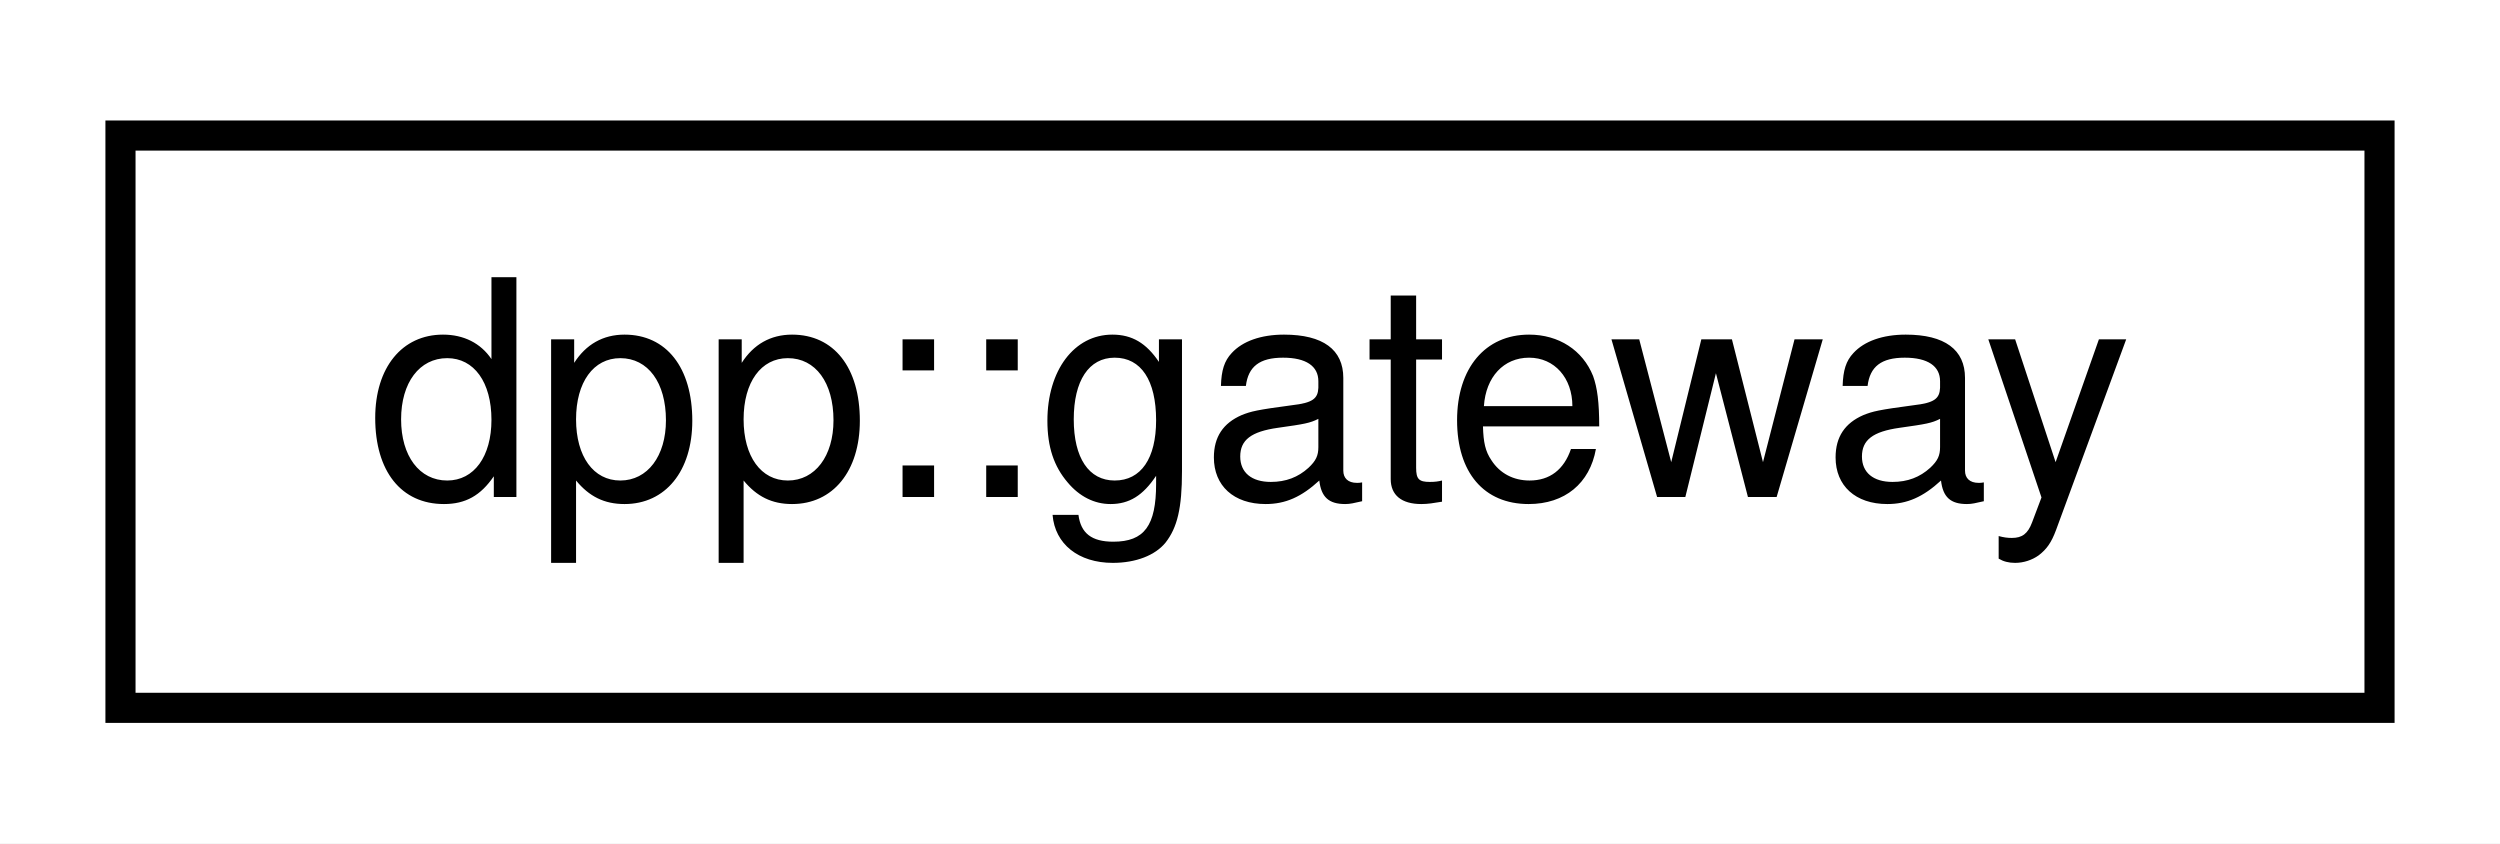
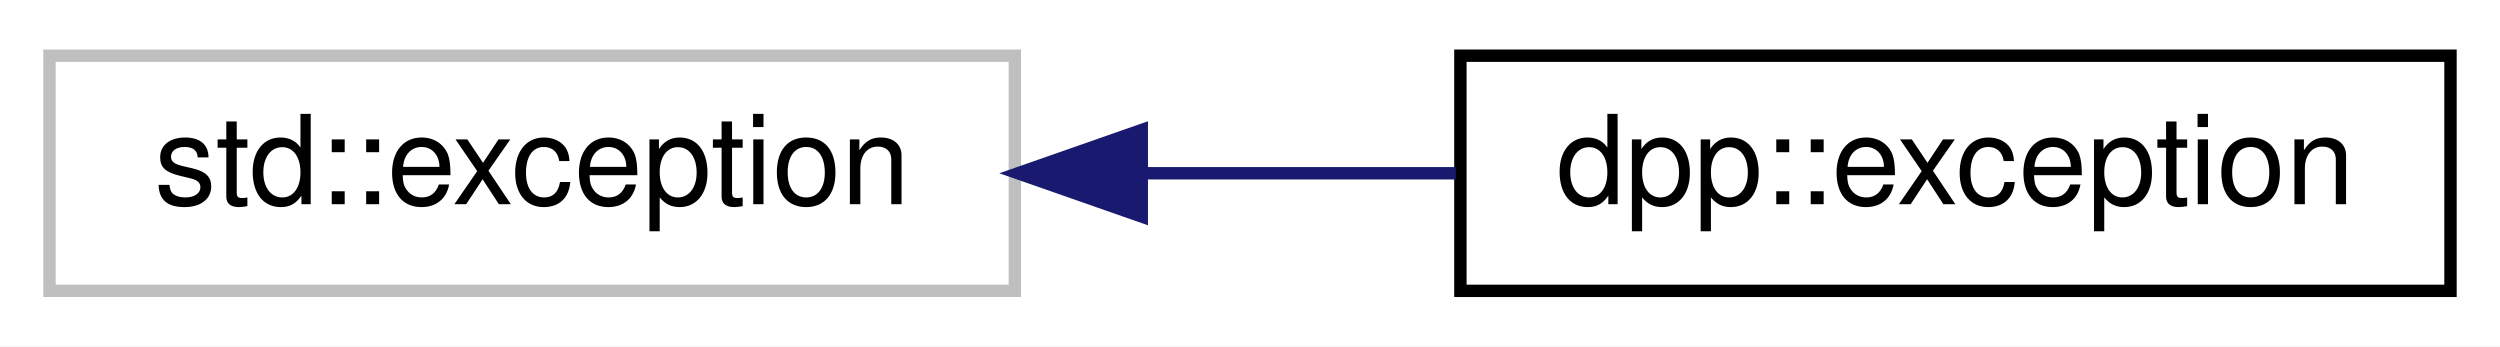
- <svg xmlns="http://www.w3.org/2000/svg" xmlns:xlink="http://www.w3.org/1999/xlink" width="83pt" height="28pt" viewBox="0.00 0.00 83.00 28.00">
+ <svg xmlns="http://www.w3.org/2000/svg" xmlns:xlink="http://www.w3.org/1999/xlink" width="202pt" height="28pt" viewBox="0.00 0.00 202.00 28.00">
  <g id="graph0" class="graph" transform="scale(1 1) rotate(0) translate(4 24)">
-     <polygon fill="white" stroke="none" points="-4,4 -4,-24 79,-24 79,4 -4,4" />
+     <polygon fill="white" stroke="none" points="-4,4 -4,-24 198,-24 198,4 -4,4" />
    <g id="node1" class="node">
      <g id="a_node1">
-         <a xlink:href="structdpp_1_1gateway.html" target="_top" xlink:title="Represents the various information from the 'get gateway bot' api call.">
-           <polygon fill="white" stroke="black" points="-7.10543e-15,-0.5 -7.10543e-15,-19.5 75,-19.5 75,-0.5 -7.10543e-15,-0.5" />
-           <text text-anchor="middle" x="37.5" y="-7.5" font-family="Helvetica,sans-Serif" font-size="10.00">dpp::gateway</text>
+         <a xlink:title=" ">
+           <polygon fill="white" stroke="#bfbfbf" points="0,-0.5 0,-19.5 78,-19.5 78,-0.5 0,-0.5" />
+           <text text-anchor="middle" x="39" y="-7.5" font-family="Helvetica,sans-Serif" font-size="10.00">std::exception</text>
        </a>
      </g>
    </g>
+     <g id="node2" class="node">
+       <g id="a_node2">
+         <a xlink:href="classdpp_1_1exception.html" target="_top" xlink:title="The dpp::exception class derives from std::exception and supports some other ways of passing in error...">
+           <polygon fill="white" stroke="black" points="114,-0.5 114,-19.5 194,-19.5 194,-0.5 114,-0.5" />
+           <text text-anchor="middle" x="154" y="-7.5" font-family="Helvetica,sans-Serif" font-size="10.00">dpp::exception</text>
+         </a>
+       </g>
+     </g>
+     <g id="edge1" class="edge">
+       <path fill="none" stroke="midnightblue" d="M88.366,-10C96.797,-10 105.475,-10 113.627,-10" />
+       <polygon fill="midnightblue" stroke="midnightblue" points="88.257,-6.5 78.257,-10 88.257,-13.5 88.257,-6.5" />
+     </g>
  </g>
</svg>
